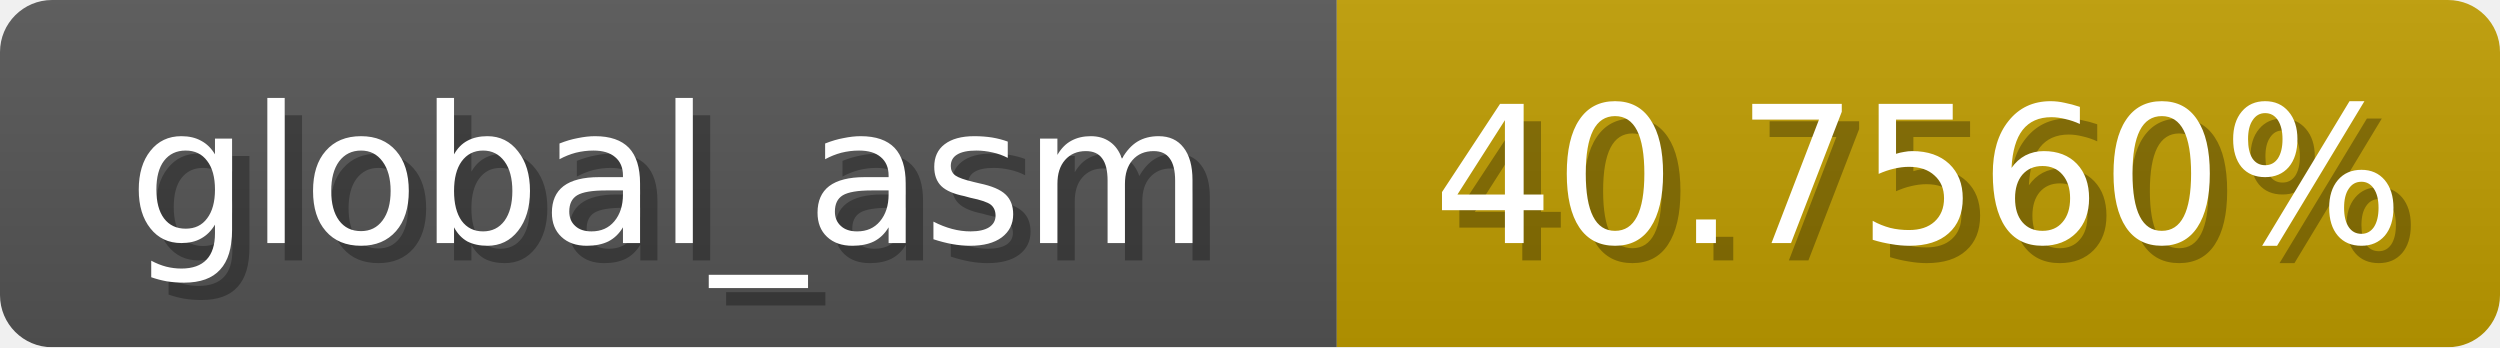
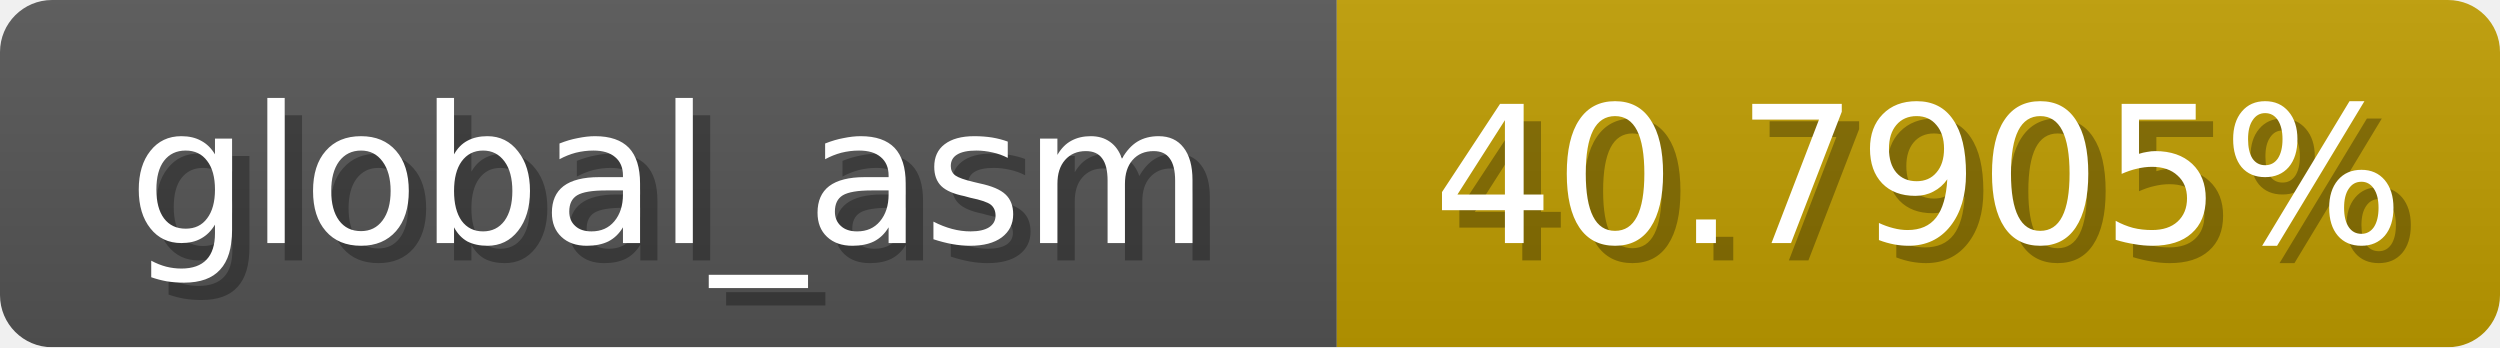
<svg xmlns="http://www.w3.org/2000/svg" width="144" height="20">
  <linearGradient id="b" x2="0" y2="100%">
    <stop offset="0" stop-color="#bbb" stop-opacity=".1" />
    <stop offset="1" stop-opacity=".1" />
  </linearGradient>
  <mask id="anybadge_1">
    <rect width="144" height="20" rx="3" fill="#fff" />
  </mask>
  <g mask="url(#anybadge_1)">
    <path fill="#555" d="M0 0h77v20H0z" />
    <path fill="#c09d00" d="M77 0h67v20H77z" />
    <path fill="url(#b)" d="M0 0h144v20H0z" />
  </g>
  <g fill="#fff" text-anchor="middle" font-family="DejaVu Sans,Verdana,Geneva,sans-serif" font-size="11">
    <text x="39.5" y="15" fill="#010101" fill-opacity=".3">global_asm</text>
    <text x="38.5" y="14">global_asm</text>
  </g>
  <g fill="#fff" text-anchor="middle" font-family="DejaVu Sans,Verdana,Geneva,sans-serif" font-size="11">
-     <text x="111.5" y="15" fill="#010101" fill-opacity=".3">40.7560%</text>
-     <text x="110.5" y="14">40.7560%</text>
+     <text x="111.5" y="15" fill="#010101" fill-opacity=".3">40.7905%</text>
+     <text x="110.5" y="14">40.7905%</text>
  </g>
</svg>
